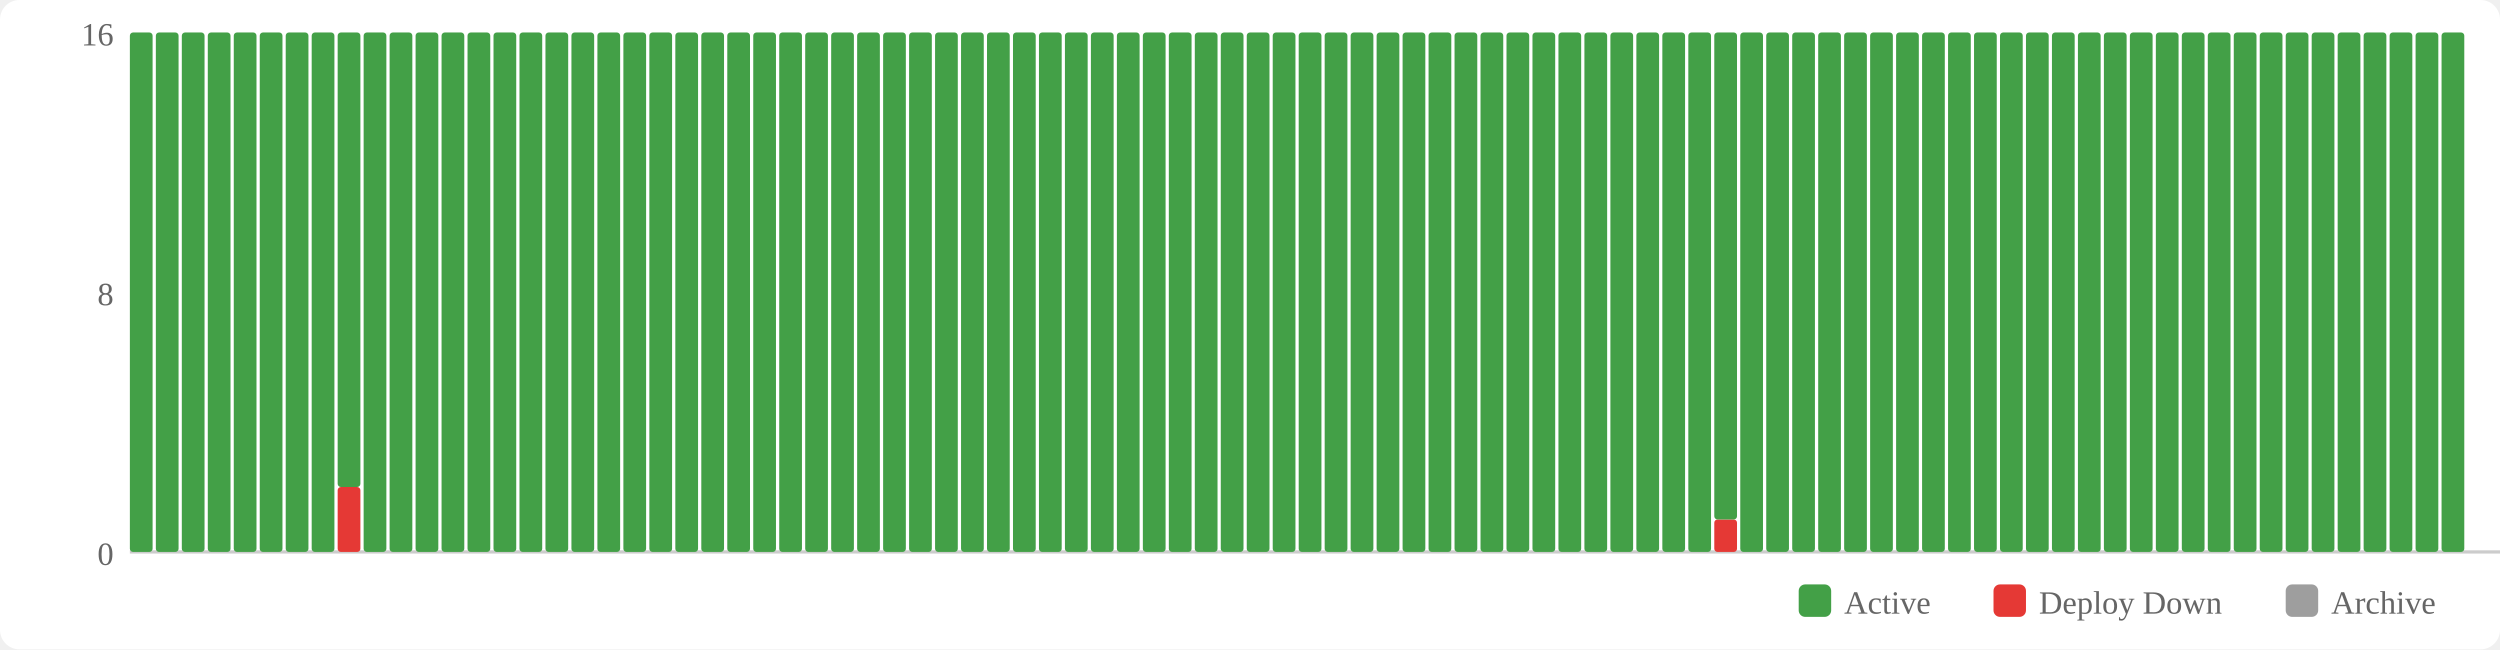
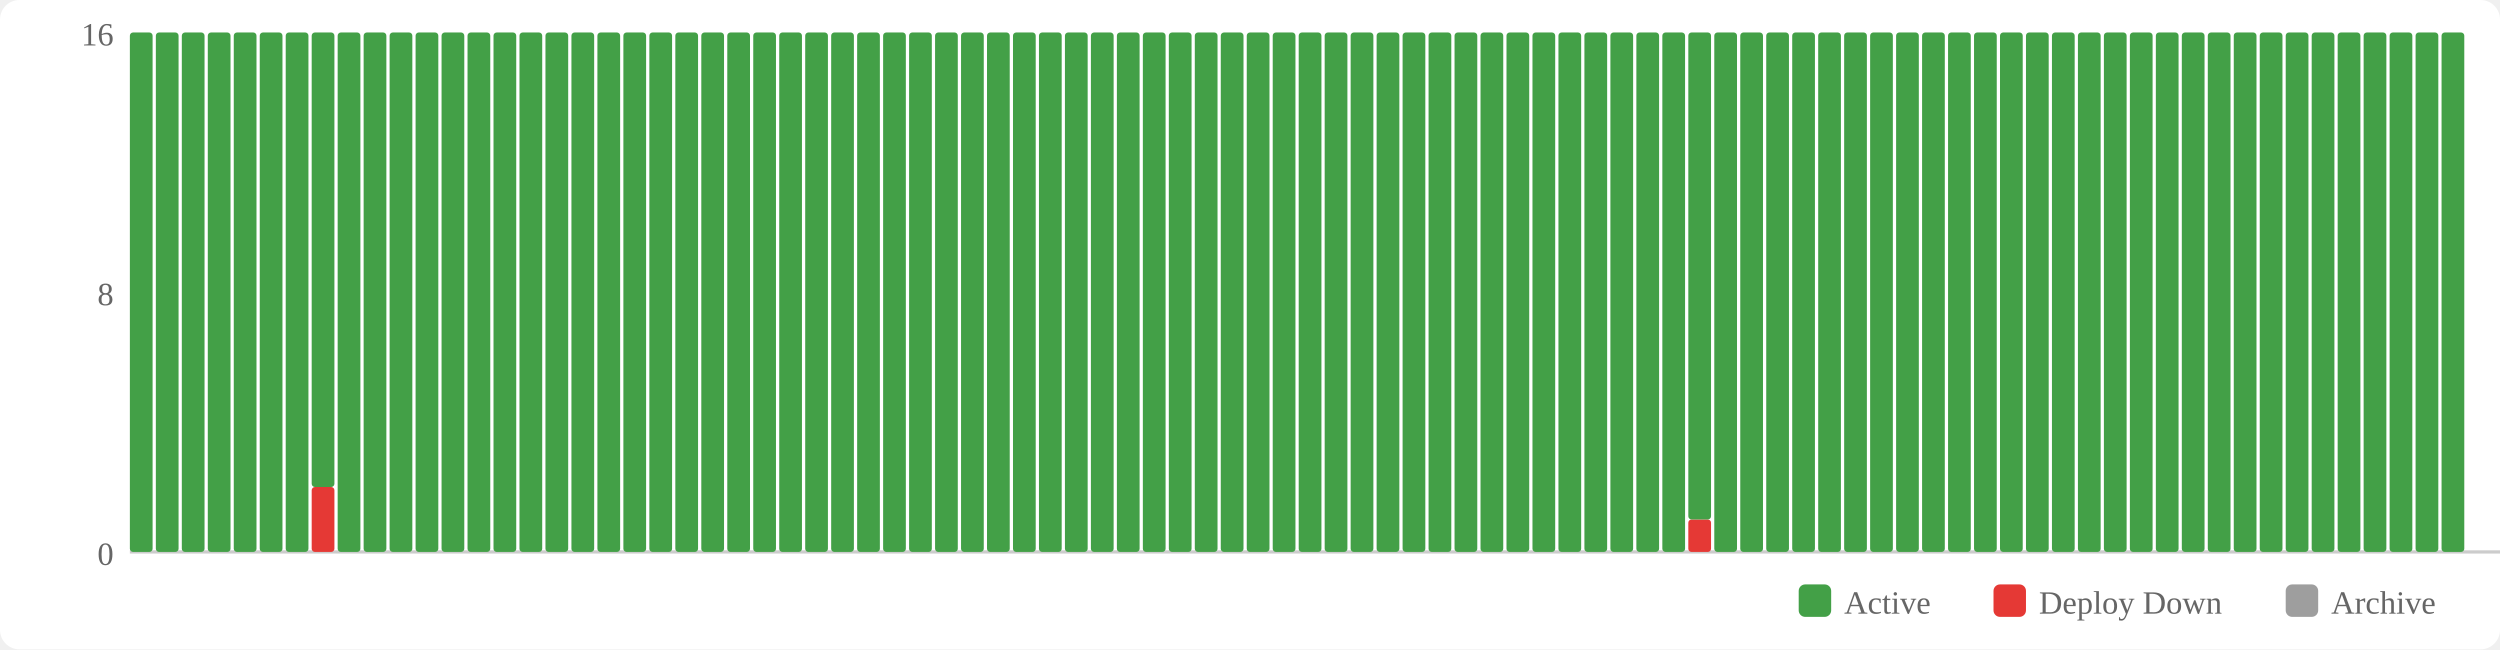
<svg xmlns="http://www.w3.org/2000/svg" width="770" height="200" viewBox="0 0 770 200">
  <rect width="770" height="200" fill="#fff" rx="6" />
  <rect x="554" y="180" width="10" height="10" fill="#43a047" rx="2" />
  <text x="568" y="189" font-size="10" fill="#666">Active</text>
  <rect x="614" y="180" width="10" height="10" fill="#e53935" rx="2" />
  <text x="628" y="189" font-size="10" fill="#666">Deploy Down</text>
  <rect x="704" y="180" width="10" height="10" fill="#9e9e9e" rx="2" />
  <text x="718" y="189" font-size="10" fill="#666">Archive</text>
  <text x="35" y="174" text-anchor="end" font-size="10" fill="#666">0</text>
  <text x="35" y="94" text-anchor="end" font-size="10" fill="#666">8</text>
  <text x="35" y="14" text-anchor="end" font-size="10" fill="#666">16</text>
  <line x1="40" y1="170" x2="770" y2="170" stroke="#ccc" stroke-width="1" />
  <rect x="40" y="10" width="7" height="160" fill="#43a047" rx="1" />
  <rect x="48" y="10" width="7" height="160" fill="#43a047" rx="1" />
  <rect x="56" y="10" width="7" height="160" fill="#43a047" rx="1" />
  <rect x="64" y="10" width="7" height="160" fill="#43a047" rx="1" />
  <rect x="72" y="10" width="7" height="160" fill="#43a047" rx="1" />
  <rect x="80" y="10" width="7" height="160" fill="#43a047" rx="1" />
  <rect x="88" y="10" width="7" height="160" fill="#43a047" rx="1" />
-   <rect x="96" y="10" width="7" height="160" fill="#43a047" rx="1" />
-   <rect x="104" y="150" width="7" height="20" fill="#e53935" rx="1" />
-   <rect x="104" y="10" width="7" height="140" fill="#43a047" rx="1" />
+   <rect x="96" y="150" width="7" height="20" fill="#e53935" rx="1" />
+   <rect x="96" y="10" width="7" height="140" fill="#43a047" rx="1" />
+   <rect x="104" y="10" width="7" height="160" fill="#43a047" rx="1" />
  <rect x="112" y="10" width="7" height="160" fill="#43a047" rx="1" />
  <rect x="120" y="10" width="7" height="160" fill="#43a047" rx="1" />
  <rect x="128" y="10" width="7" height="160" fill="#43a047" rx="1" />
  <rect x="136" y="10" width="7" height="160" fill="#43a047" rx="1" />
  <rect x="144" y="10" width="7" height="160" fill="#43a047" rx="1" />
  <rect x="152" y="10" width="7" height="160" fill="#43a047" rx="1" />
  <rect x="160" y="10" width="7" height="160" fill="#43a047" rx="1" />
  <rect x="168" y="10" width="7" height="160" fill="#43a047" rx="1" />
  <rect x="176" y="10" width="7" height="160" fill="#43a047" rx="1" />
  <rect x="184" y="10" width="7" height="160" fill="#43a047" rx="1" />
  <rect x="192" y="10" width="7" height="160" fill="#43a047" rx="1" />
  <rect x="200" y="10" width="7" height="160" fill="#43a047" rx="1" />
  <rect x="208" y="10" width="7" height="160" fill="#43a047" rx="1" />
  <rect x="216" y="10" width="7" height="160" fill="#43a047" rx="1" />
  <rect x="224" y="10" width="7" height="160" fill="#43a047" rx="1" />
  <rect x="232" y="10" width="7" height="160" fill="#43a047" rx="1" />
  <rect x="240" y="10" width="7" height="160" fill="#43a047" rx="1" />
  <rect x="248" y="10" width="7" height="160" fill="#43a047" rx="1" />
  <rect x="256" y="10" width="7" height="160" fill="#43a047" rx="1" />
  <rect x="264" y="10" width="7" height="160" fill="#43a047" rx="1" />
  <rect x="272" y="10" width="7" height="160" fill="#43a047" rx="1" />
  <rect x="280" y="10" width="7" height="160" fill="#43a047" rx="1" />
  <rect x="288" y="10" width="7" height="160" fill="#43a047" rx="1" />
  <rect x="296" y="10" width="7" height="160" fill="#43a047" rx="1" />
  <rect x="304" y="10" width="7" height="160" fill="#43a047" rx="1" />
  <rect x="312" y="10" width="7" height="160" fill="#43a047" rx="1" />
  <rect x="320" y="10" width="7" height="160" fill="#43a047" rx="1" />
  <rect x="328" y="10" width="7" height="160" fill="#43a047" rx="1" />
  <rect x="336" y="10" width="7" height="160" fill="#43a047" rx="1" />
  <rect x="344" y="10" width="7" height="160" fill="#43a047" rx="1" />
  <rect x="352" y="10" width="7" height="160" fill="#43a047" rx="1" />
  <rect x="360" y="10" width="7" height="160" fill="#43a047" rx="1" />
  <rect x="368" y="10" width="7" height="160" fill="#43a047" rx="1" />
  <rect x="376" y="10" width="7" height="160" fill="#43a047" rx="1" />
  <rect x="384" y="10" width="7" height="160" fill="#43a047" rx="1" />
  <rect x="392" y="10" width="7" height="160" fill="#43a047" rx="1" />
  <rect x="400" y="10" width="7" height="160" fill="#43a047" rx="1" />
  <rect x="408" y="10" width="7" height="160" fill="#43a047" rx="1" />
  <rect x="416" y="10" width="7" height="160" fill="#43a047" rx="1" />
  <rect x="424" y="10" width="7" height="160" fill="#43a047" rx="1" />
  <rect x="432" y="10" width="7" height="160" fill="#43a047" rx="1" />
  <rect x="440" y="10" width="7" height="160" fill="#43a047" rx="1" />
  <rect x="448" y="10" width="7" height="160" fill="#43a047" rx="1" />
  <rect x="456" y="10" width="7" height="160" fill="#43a047" rx="1" />
  <rect x="464" y="10" width="7" height="160" fill="#43a047" rx="1" />
  <rect x="472" y="10" width="7" height="160" fill="#43a047" rx="1" />
  <rect x="480" y="10" width="7" height="160" fill="#43a047" rx="1" />
  <rect x="488" y="10" width="7" height="160" fill="#43a047" rx="1" />
  <rect x="496" y="10" width="7" height="160" fill="#43a047" rx="1" />
  <rect x="504" y="10" width="7" height="160" fill="#43a047" rx="1" />
  <rect x="512" y="10" width="7" height="160" fill="#43a047" rx="1" />
-   <rect x="520" y="10" width="7" height="160" fill="#43a047" rx="1" />
-   <rect x="528" y="160" width="7" height="10" fill="#e53935" rx="1" />
-   <rect x="528" y="10" width="7" height="150" fill="#43a047" rx="1" />
+   <rect x="520" y="160" width="7" height="10" fill="#e53935" rx="1" />
+   <rect x="520" y="10" width="7" height="150" fill="#43a047" rx="1" />
+   <rect x="528" y="10" width="7" height="160" fill="#43a047" rx="1" />
  <rect x="536" y="10" width="7" height="160" fill="#43a047" rx="1" />
  <rect x="544" y="10" width="7" height="160" fill="#43a047" rx="1" />
  <rect x="552" y="10" width="7" height="160" fill="#43a047" rx="1" />
  <rect x="560" y="10" width="7" height="160" fill="#43a047" rx="1" />
  <rect x="568" y="10" width="7" height="160" fill="#43a047" rx="1" />
  <rect x="576" y="10" width="7" height="160" fill="#43a047" rx="1" />
  <rect x="584" y="10" width="7" height="160" fill="#43a047" rx="1" />
  <rect x="592" y="10" width="7" height="160" fill="#43a047" rx="1" />
  <rect x="600" y="10" width="7" height="160" fill="#43a047" rx="1" />
  <rect x="608" y="10" width="7" height="160" fill="#43a047" rx="1" />
  <rect x="616" y="10" width="7" height="160" fill="#43a047" rx="1" />
  <rect x="624" y="10" width="7" height="160" fill="#43a047" rx="1" />
  <rect x="632" y="10" width="7" height="160" fill="#43a047" rx="1" />
  <rect x="640" y="10" width="7" height="160" fill="#43a047" rx="1" />
  <rect x="648" y="10" width="7" height="160" fill="#43a047" rx="1" />
  <rect x="656" y="10" width="7" height="160" fill="#43a047" rx="1" />
  <rect x="664" y="10" width="7" height="160" fill="#43a047" rx="1" />
  <rect x="672" y="10" width="7" height="160" fill="#43a047" rx="1" />
  <rect x="680" y="10" width="7" height="160" fill="#43a047" rx="1" />
  <rect x="688" y="10" width="7" height="160" fill="#43a047" rx="1" />
  <rect x="696" y="10" width="7" height="160" fill="#43a047" rx="1" />
  <rect x="704" y="10" width="7" height="160" fill="#43a047" rx="1" />
  <rect x="712" y="10" width="7" height="160" fill="#43a047" rx="1" />
  <rect x="720" y="10" width="7" height="160" fill="#43a047" rx="1" />
  <rect x="728" y="10" width="7" height="160" fill="#43a047" rx="1" />
  <rect x="736" y="10" width="7" height="160" fill="#43a047" rx="1" />
  <rect x="744" y="10" width="7" height="160" fill="#43a047" rx="1" />
  <rect x="752" y="10" width="7" height="160" fill="#43a047" rx="1" />
</svg>
